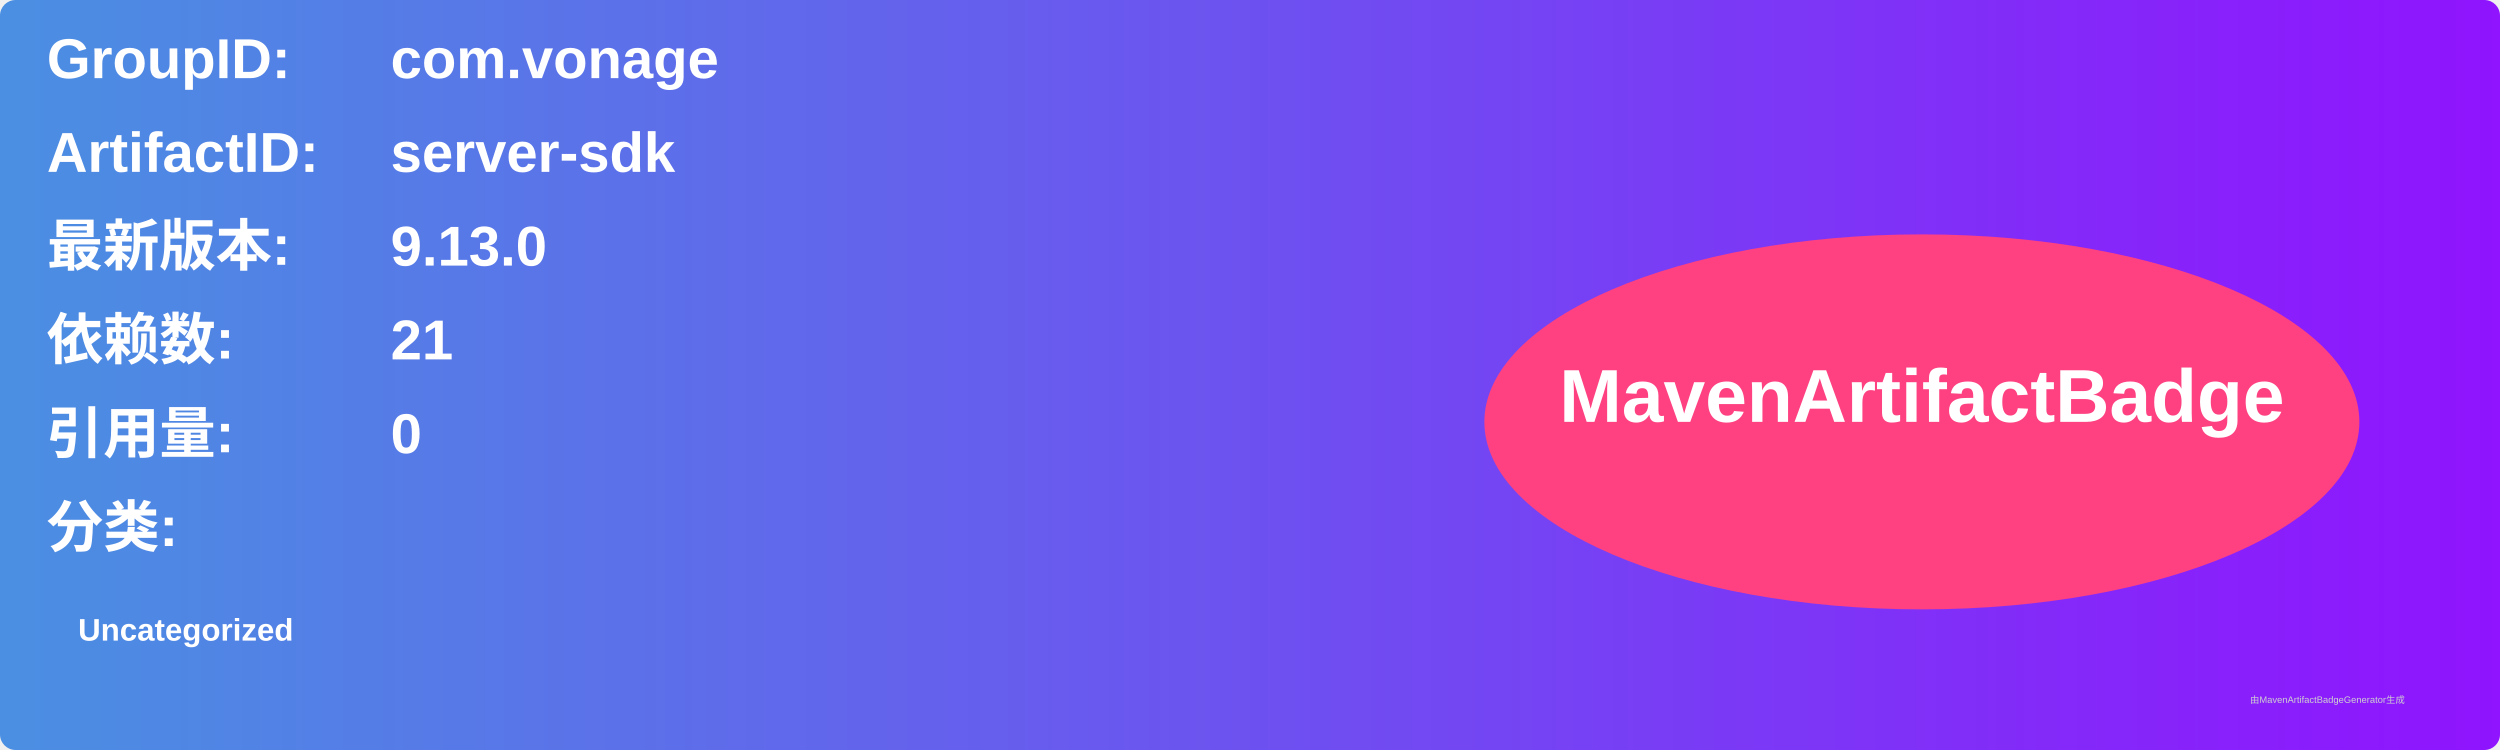
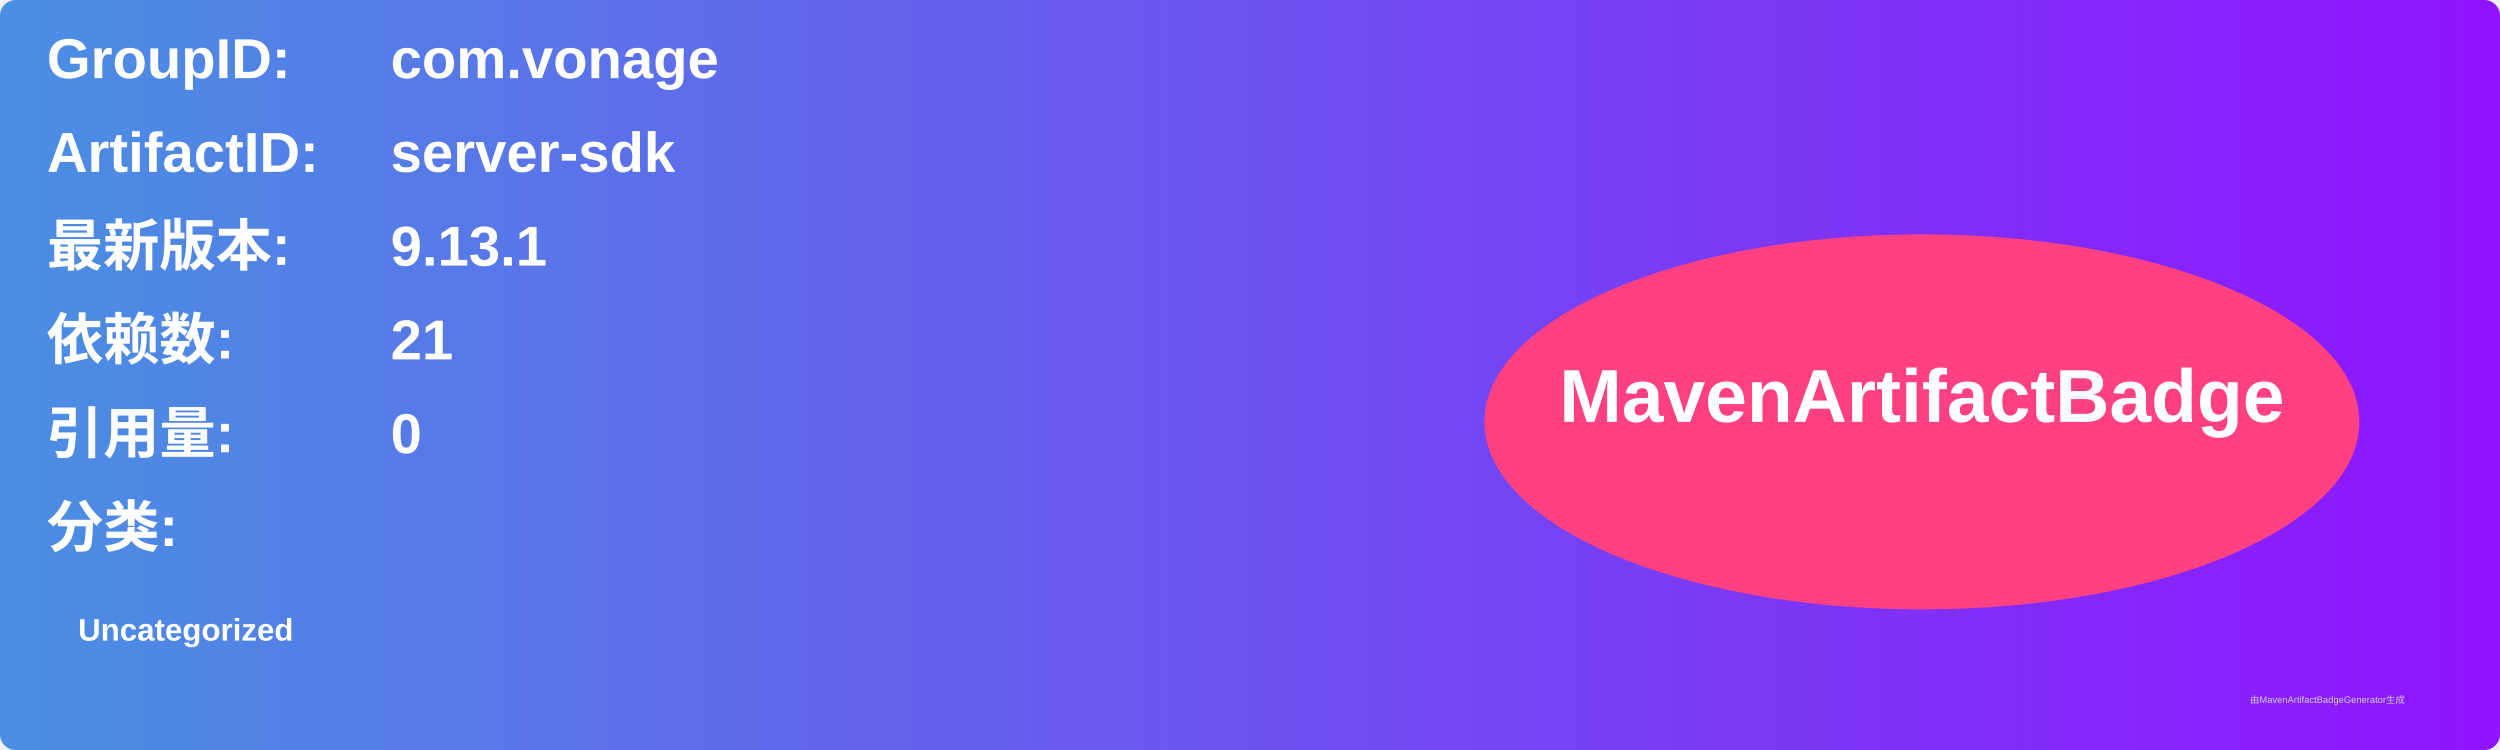
<svg xmlns="http://www.w3.org/2000/svg" width="800" height="240" viewBox="0 0 800 240">
  <linearGradient id="grad" x1="0%" y1="0%" x2="100%" y2="0%">
    <stop offset="0%" stop-color="#4a90e2" />
    <stop offset="100%" stop-color="#9013fe" />
  </linearGradient>
  <rect width="100%" height="100%" rx="5" ry="5" fill="url(#grad)" />
  <g transform="translate(15, 15)">
    <text x="0" y="10" font-family="Arial" font-size="18" fill="white" font-weight="bold" width="260">GroupID:</text>
    <text x="110" y="10" font-family="Arial" font-size="18" fill="white" font-weight="bold" width="460">com.vonage</text>
    <text x="0" y="40" font-family="Arial" font-size="18" fill="white" font-weight="bold" width="260">ArtifactID:</text>
    <text x="110" y="40" font-family="Arial" font-size="18" fill="white" font-weight="bold" width="460">server-sdk</text>
    <text x="0" y="70" font-family="Arial" font-size="18" fill="white" font-weight="bold">最新版本:</text>
    <text x="110" y="70" font-family="Arial" font-size="18" fill="white" font-weight="bold">
-       <tspan font-weight="bold">9.13.0</tspan>
+       <tspan font-weight="bold">9.13.1</tspan>
    </text>
    <text x="0" y="100" font-family="Arial" font-size="18" fill="white" font-weight="bold">依赖数: </text>
    <text x="110" y="100" font-family="Arial" font-size="18" fill="white">
      <tspan font-weight="bold">21</tspan>
    </text>
    <text x="0" y="130" font-family="Arial" font-size="18" fill="white" font-weight="bold">引用量: </text>
    <text x="110" y="130" font-family="Arial" font-size="18" fill="white">
      <tspan font-weight="bold">0</tspan>
    </text>
    <text x="0" y="160" font-family="Arial" font-size="18" fill="white" font-weight="bold">分类:</text>
    <text x="10" y="190" font-family="Arial" font-size="10" fill="white">
      <tspan font-weight="bold">Uncategorized</tspan>
    </text>
    <ellipse cx="600" cy="120" rx="140" ry="60" fill="#ff4081" />
    <text x="600" y="120" text-anchor="middle" font-family="Arial" font-size="24" fill="white" font-weight="bold">MavenArtifactBadge</text>
  </g>
  <text x="720" y="225" font-family="Arial" font-size="3" fill="#d0d0d0">由MavenArtifactBadgeGenerator生成</text>
</svg>
